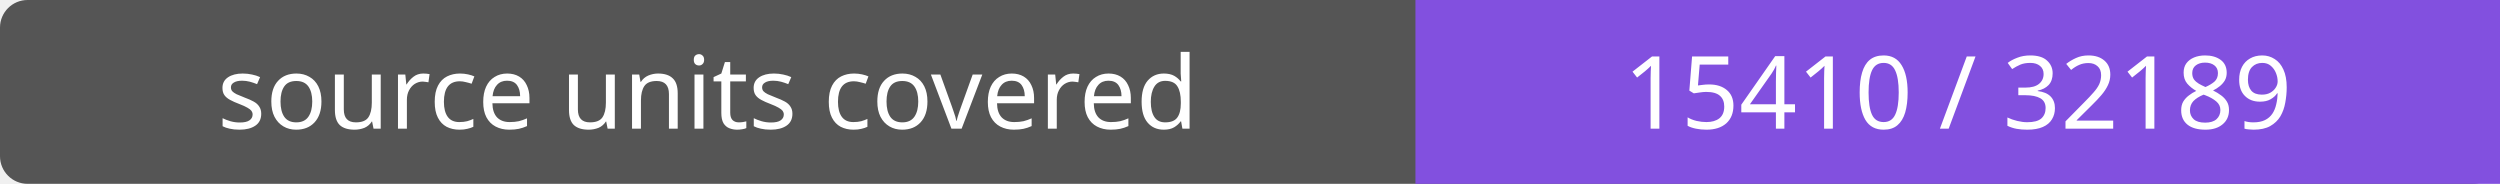
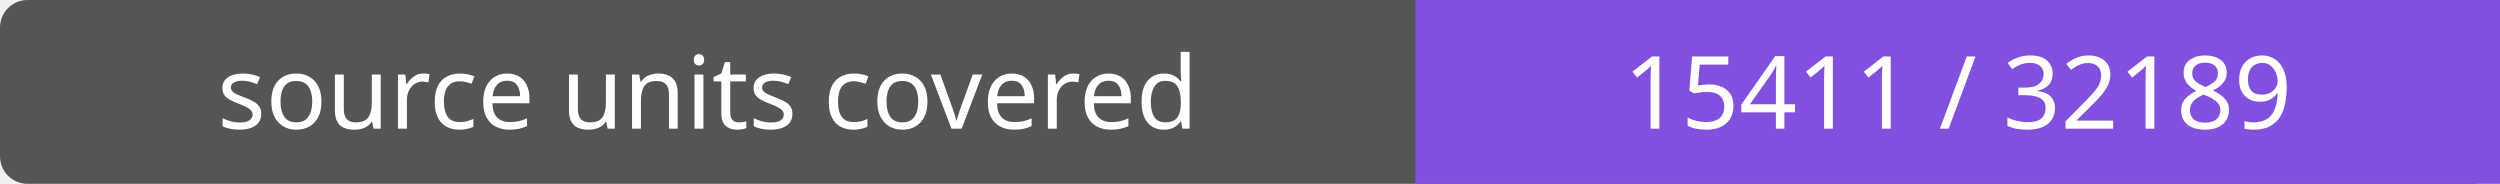
- <svg xmlns="http://www.w3.org/2000/svg" width="272" height="20" role="img" aria-label="source units covered: 15410 / 32189">
+ <svg xmlns="http://www.w3.org/2000/svg" width="272" height="20" role="img" aria-label="source units covered: 15411 / 32189">
  <rect width="272" height="20" rx="3" fill="#555" />
  <path fill="#8250df" d="M154 0h118v20H154z" />
  <g fill="#fff" text-anchor="middle" font-family="Verdana,sans-serif" font-size="11">
    <text x="77.0" y="14">source units covered</text>
-     <text x="213.0" y="14">15410 / 32189</text>
+     <text x="213.0" y="14">15411 / 32189</text>
  </g>
</svg>
